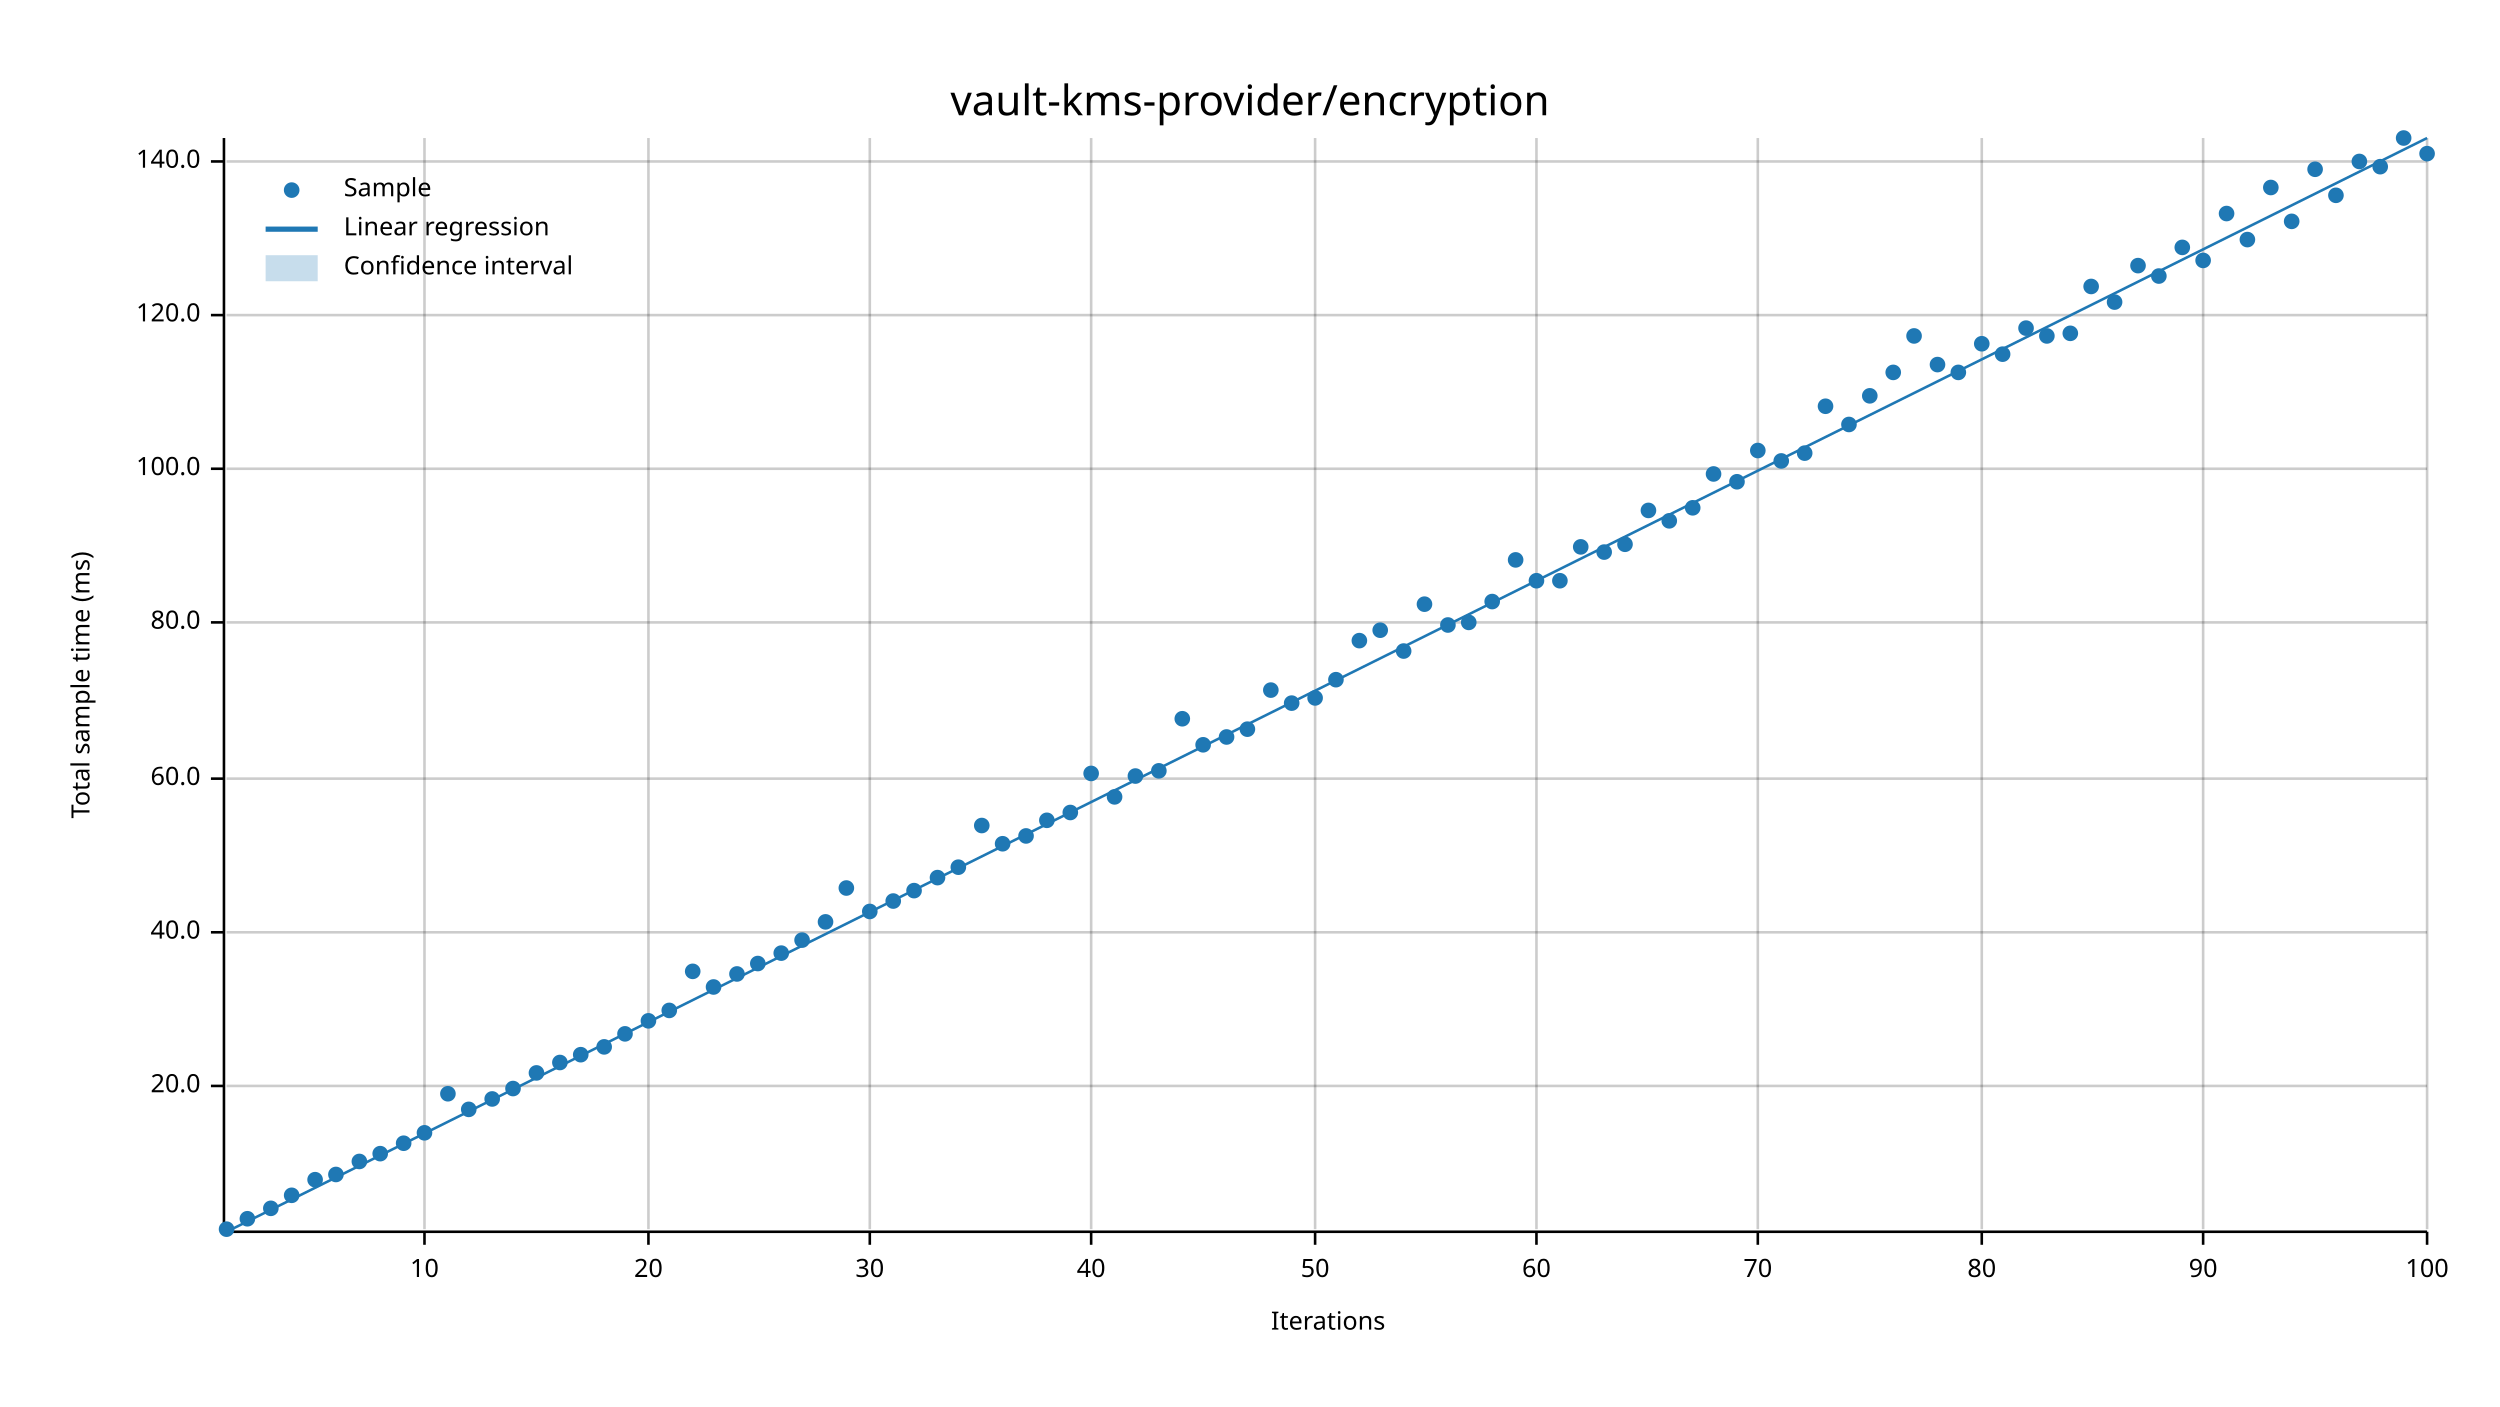
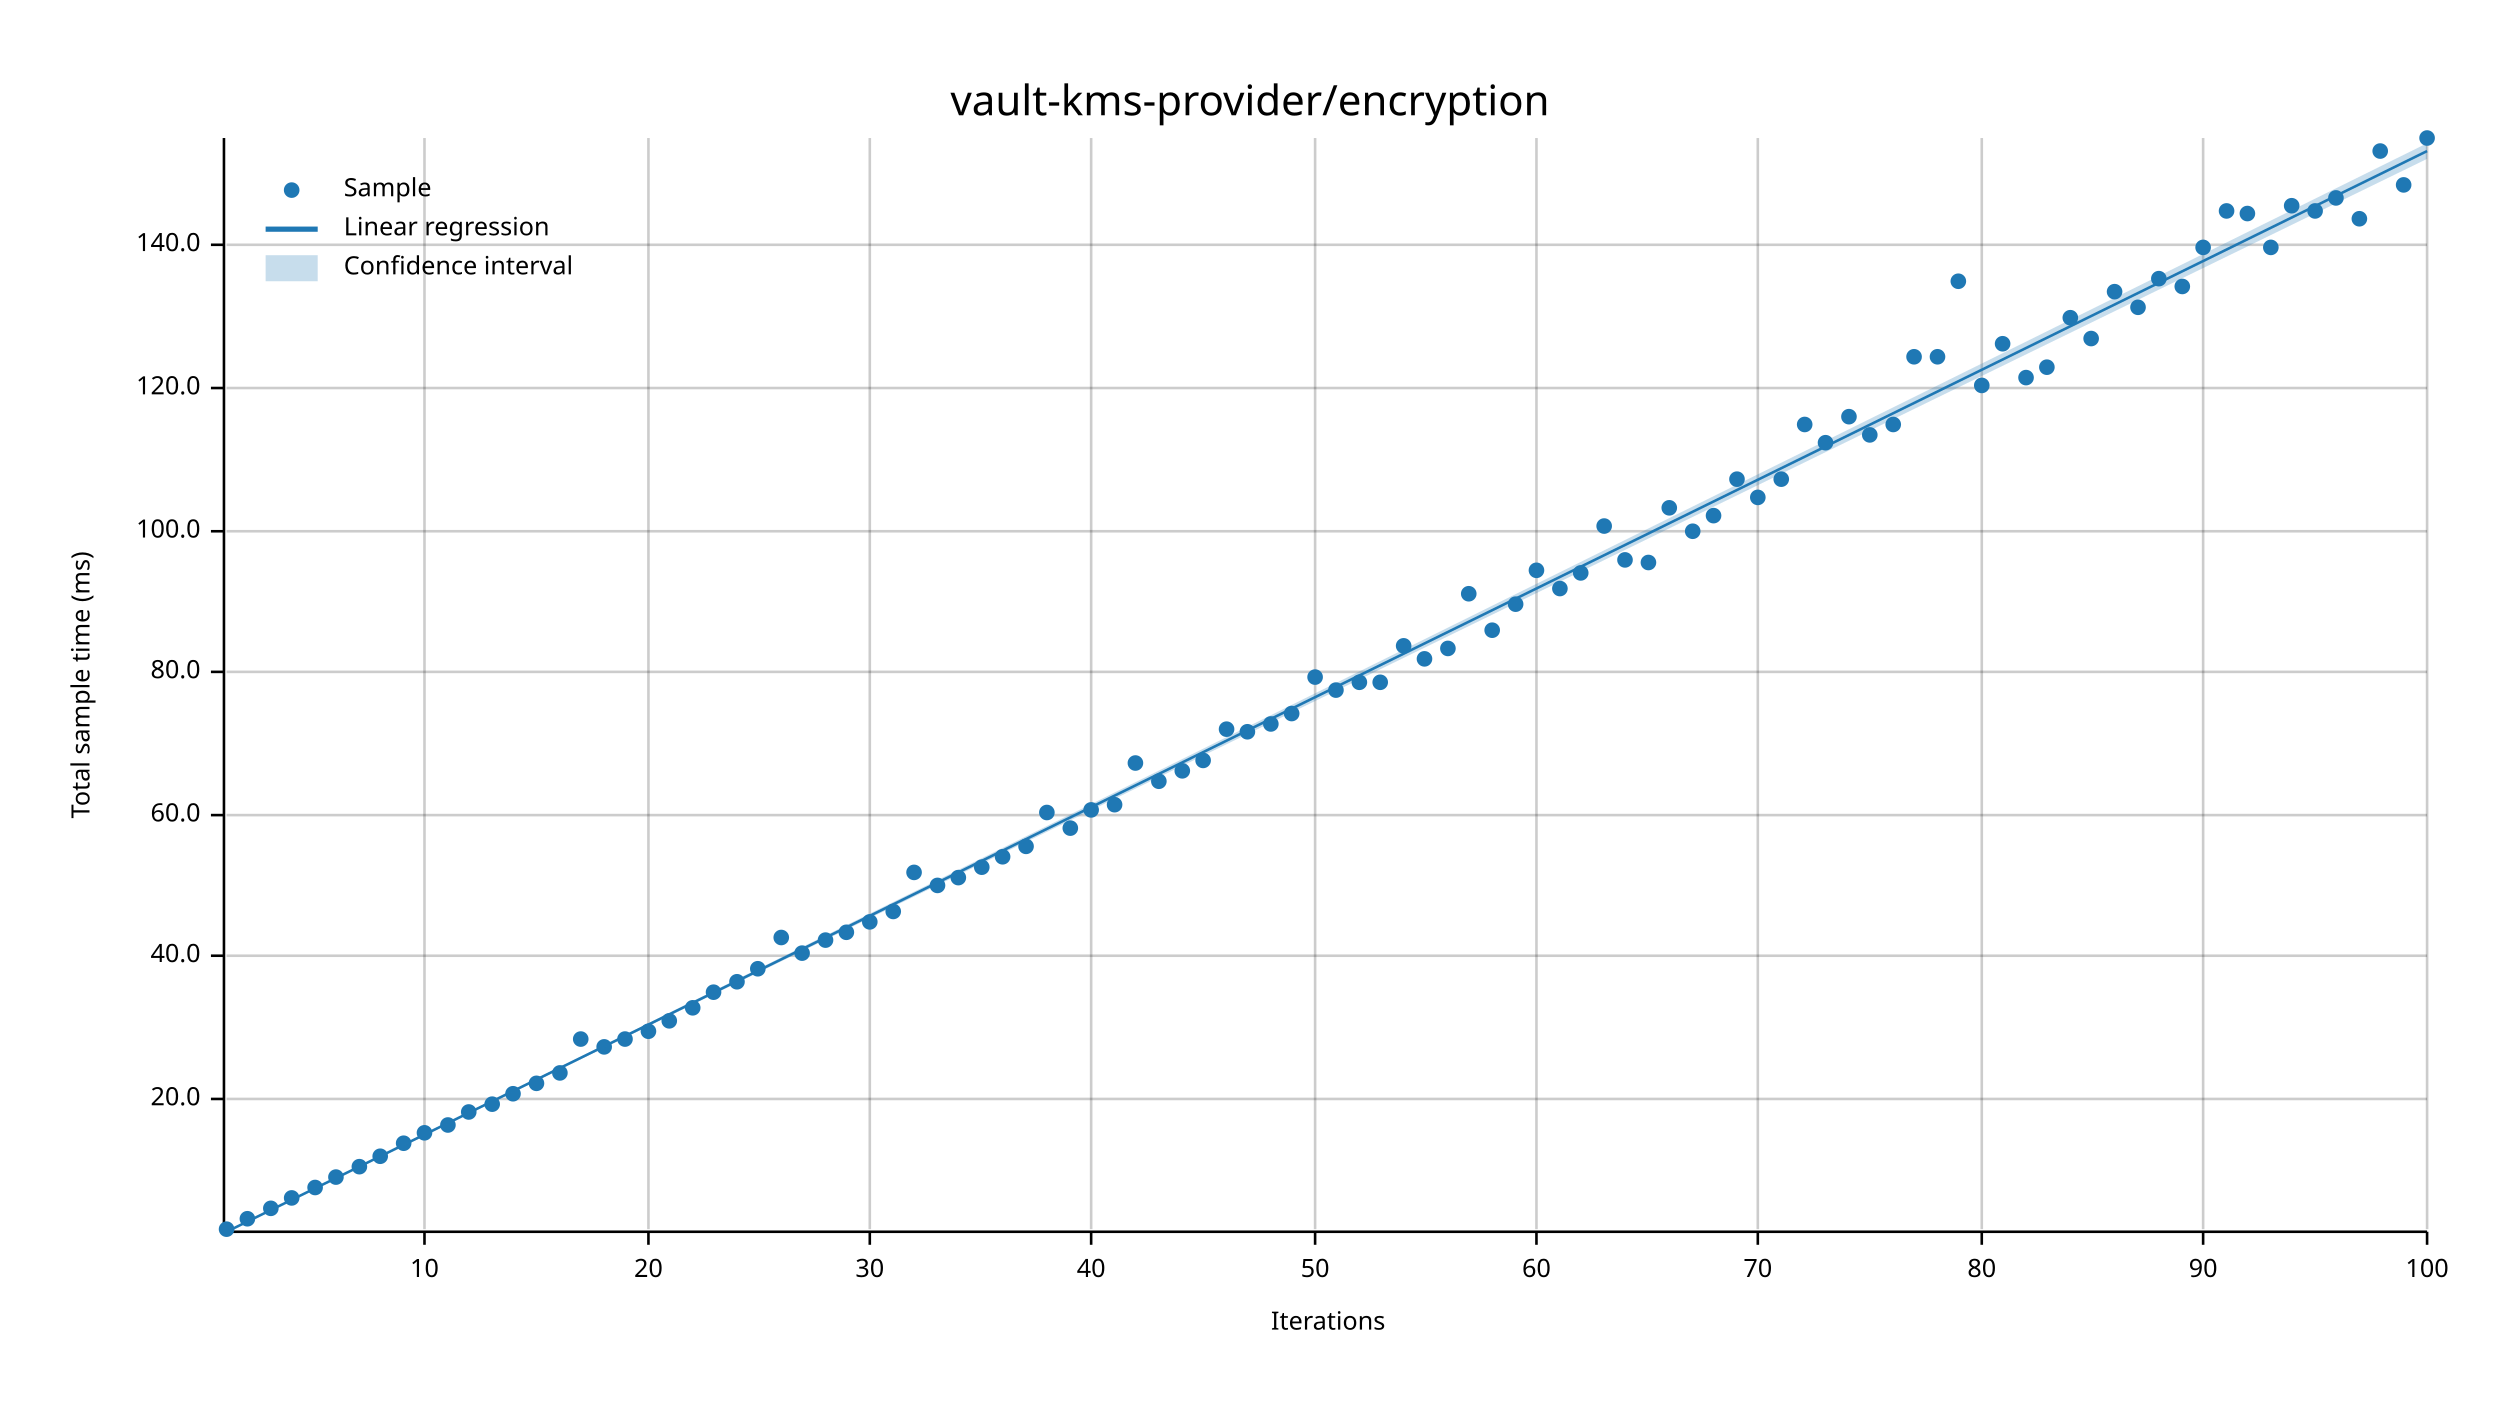
<svg xmlns="http://www.w3.org/2000/svg" width="960" height="540" viewBox="0 0 960 540">
  <text x="480" y="32" dy="0.76em" text-anchor="middle" font-family="sans-serif" font-size="16.129" opacity="1" fill="#000000">
vault-kms-provider/encryption
</text>
  <text x="27" y="263" dy="0.76em" text-anchor="middle" font-family="sans-serif" font-size="9.677" opacity="1" fill="#000000" transform="rotate(270, 27, 263)">
Total sample time (ms)
</text>
  <text x="510" y="513" dy="-0.5ex" text-anchor="middle" font-family="sans-serif" font-size="9.677" opacity="1" fill="#000000">
Iterations
</text>
  <line opacity="0.2" stroke="#000000" stroke-width="1" x1="163" y1="472" x2="163" y2="53" />
  <line opacity="0.2" stroke="#000000" stroke-width="1" x1="249" y1="472" x2="249" y2="53" />
  <line opacity="0.2" stroke="#000000" stroke-width="1" x1="334" y1="472" x2="334" y2="53" />
  <line opacity="0.2" stroke="#000000" stroke-width="1" x1="419" y1="472" x2="419" y2="53" />
  <line opacity="0.2" stroke="#000000" stroke-width="1" x1="505" y1="472" x2="505" y2="53" />
  <line opacity="0.2" stroke="#000000" stroke-width="1" x1="590" y1="472" x2="590" y2="53" />
  <line opacity="0.2" stroke="#000000" stroke-width="1" x1="675" y1="472" x2="675" y2="53" />
  <line opacity="0.2" stroke="#000000" stroke-width="1" x1="761" y1="472" x2="761" y2="53" />
  <line opacity="0.2" stroke="#000000" stroke-width="1" x1="846" y1="472" x2="846" y2="53" />
  <line opacity="0.2" stroke="#000000" stroke-width="1" x1="932" y1="472" x2="932" y2="53" />
-   <line opacity="0.2" stroke="#000000" stroke-width="1" x1="87" y1="417" x2="932" y2="417" />
-   <line opacity="0.2" stroke="#000000" stroke-width="1" x1="87" y1="358" x2="932" y2="358" />
-   <line opacity="0.2" stroke="#000000" stroke-width="1" x1="87" y1="299" x2="932" y2="299" />
-   <line opacity="0.2" stroke="#000000" stroke-width="1" x1="87" y1="239" x2="932" y2="239" />
-   <line opacity="0.2" stroke="#000000" stroke-width="1" x1="87" y1="180" x2="932" y2="180" />
-   <line opacity="0.2" stroke="#000000" stroke-width="1" x1="87" y1="121" x2="932" y2="121" />
-   <line opacity="0.2" stroke="#000000" stroke-width="1" x1="87" y1="62" x2="932" y2="62" />
+   <line opacity="0.2" stroke="#000000" stroke-width="1" x1="87" y1="422" x2="932" y2="422" />
+   <line opacity="0.2" stroke="#000000" stroke-width="1" x1="87" y1="367" x2="932" y2="367" />
+   <line opacity="0.2" stroke="#000000" stroke-width="1" x1="87" y1="313" x2="932" y2="313" />
+   <line opacity="0.2" stroke="#000000" stroke-width="1" x1="87" y1="258" x2="932" y2="258" />
+   <line opacity="0.2" stroke="#000000" stroke-width="1" x1="87" y1="204" x2="932" y2="204" />
+   <line opacity="0.2" stroke="#000000" stroke-width="1" x1="87" y1="149" x2="932" y2="149" />
+   <line opacity="0.2" stroke="#000000" stroke-width="1" x1="87" y1="94" x2="932" y2="94" />
  <polyline fill="none" opacity="1" stroke="#000000" stroke-width="1" points="86,53 86,472 " />
-   <text x="77" y="417" dy="0.5ex" text-anchor="end" font-family="sans-serif" font-size="9.677" opacity="1" fill="#000000">
+   <text x="77" y="422" dy="0.5ex" text-anchor="end" font-family="sans-serif" font-size="9.677" opacity="1" fill="#000000">
20.0
</text>
-   <polyline fill="none" opacity="1" stroke="#000000" stroke-width="1" points="81,417 86,417 " />
-   <text x="77" y="358" dy="0.5ex" text-anchor="end" font-family="sans-serif" font-size="9.677" opacity="1" fill="#000000">
+   <polyline fill="none" opacity="1" stroke="#000000" stroke-width="1" points="81,422 86,422 " />
+   <text x="77" y="367" dy="0.5ex" text-anchor="end" font-family="sans-serif" font-size="9.677" opacity="1" fill="#000000">
40.0
</text>
-   <polyline fill="none" opacity="1" stroke="#000000" stroke-width="1" points="81,358 86,358 " />
-   <text x="77" y="299" dy="0.5ex" text-anchor="end" font-family="sans-serif" font-size="9.677" opacity="1" fill="#000000">
+   <polyline fill="none" opacity="1" stroke="#000000" stroke-width="1" points="81,367 86,367 " />
+   <text x="77" y="313" dy="0.5ex" text-anchor="end" font-family="sans-serif" font-size="9.677" opacity="1" fill="#000000">
60.0
</text>
-   <polyline fill="none" opacity="1" stroke="#000000" stroke-width="1" points="81,299 86,299 " />
-   <text x="77" y="239" dy="0.5ex" text-anchor="end" font-family="sans-serif" font-size="9.677" opacity="1" fill="#000000">
+   <polyline fill="none" opacity="1" stroke="#000000" stroke-width="1" points="81,313 86,313 " />
+   <text x="77" y="258" dy="0.5ex" text-anchor="end" font-family="sans-serif" font-size="9.677" opacity="1" fill="#000000">
80.0
</text>
-   <polyline fill="none" opacity="1" stroke="#000000" stroke-width="1" points="81,239 86,239 " />
-   <text x="77" y="180" dy="0.5ex" text-anchor="end" font-family="sans-serif" font-size="9.677" opacity="1" fill="#000000">
+   <polyline fill="none" opacity="1" stroke="#000000" stroke-width="1" points="81,258 86,258 " />
+   <text x="77" y="204" dy="0.5ex" text-anchor="end" font-family="sans-serif" font-size="9.677" opacity="1" fill="#000000">
100.0
</text>
-   <polyline fill="none" opacity="1" stroke="#000000" stroke-width="1" points="81,180 86,180 " />
-   <text x="77" y="121" dy="0.5ex" text-anchor="end" font-family="sans-serif" font-size="9.677" opacity="1" fill="#000000">
+   <polyline fill="none" opacity="1" stroke="#000000" stroke-width="1" points="81,204 86,204 " />
+   <text x="77" y="149" dy="0.5ex" text-anchor="end" font-family="sans-serif" font-size="9.677" opacity="1" fill="#000000">
120.0
</text>
-   <polyline fill="none" opacity="1" stroke="#000000" stroke-width="1" points="81,121 86,121 " />
-   <text x="77" y="62" dy="0.5ex" text-anchor="end" font-family="sans-serif" font-size="9.677" opacity="1" fill="#000000">
+   <polyline fill="none" opacity="1" stroke="#000000" stroke-width="1" points="81,149 86,149 " />
+   <text x="77" y="94" dy="0.5ex" text-anchor="end" font-family="sans-serif" font-size="9.677" opacity="1" fill="#000000">
140.0
</text>
-   <polyline fill="none" opacity="1" stroke="#000000" stroke-width="1" points="81,62 86,62 " />
+   <polyline fill="none" opacity="1" stroke="#000000" stroke-width="1" points="81,94 86,94 " />
  <polyline fill="none" opacity="1" stroke="#000000" stroke-width="1" points="87,473 932,473 " />
  <text x="163" y="483" dy="0.76em" text-anchor="middle" font-family="sans-serif" font-size="9.677" opacity="1" fill="#000000">
10
</text>
  <polyline fill="none" opacity="1" stroke="#000000" stroke-width="1" points="163,473 163,478 " />
  <text x="249" y="483" dy="0.76em" text-anchor="middle" font-family="sans-serif" font-size="9.677" opacity="1" fill="#000000">
20
</text>
  <polyline fill="none" opacity="1" stroke="#000000" stroke-width="1" points="249,473 249,478 " />
  <text x="334" y="483" dy="0.76em" text-anchor="middle" font-family="sans-serif" font-size="9.677" opacity="1" fill="#000000">
30
</text>
  <polyline fill="none" opacity="1" stroke="#000000" stroke-width="1" points="334,473 334,478 " />
  <text x="419" y="483" dy="0.76em" text-anchor="middle" font-family="sans-serif" font-size="9.677" opacity="1" fill="#000000">
40
</text>
  <polyline fill="none" opacity="1" stroke="#000000" stroke-width="1" points="419,473 419,478 " />
  <text x="505" y="483" dy="0.76em" text-anchor="middle" font-family="sans-serif" font-size="9.677" opacity="1" fill="#000000">
50
</text>
  <polyline fill="none" opacity="1" stroke="#000000" stroke-width="1" points="505,473 505,478 " />
  <text x="590" y="483" dy="0.76em" text-anchor="middle" font-family="sans-serif" font-size="9.677" opacity="1" fill="#000000">
60
</text>
  <polyline fill="none" opacity="1" stroke="#000000" stroke-width="1" points="590,473 590,478 " />
  <text x="675" y="483" dy="0.76em" text-anchor="middle" font-family="sans-serif" font-size="9.677" opacity="1" fill="#000000">
70
</text>
  <polyline fill="none" opacity="1" stroke="#000000" stroke-width="1" points="675,473 675,478 " />
  <text x="761" y="483" dy="0.76em" text-anchor="middle" font-family="sans-serif" font-size="9.677" opacity="1" fill="#000000">
80
</text>
  <polyline fill="none" opacity="1" stroke="#000000" stroke-width="1" points="761,473 761,478 " />
  <text x="846" y="483" dy="0.76em" text-anchor="middle" font-family="sans-serif" font-size="9.677" opacity="1" fill="#000000">
90
</text>
  <polyline fill="none" opacity="1" stroke="#000000" stroke-width="1" points="846,473 846,478 " />
  <text x="932" y="483" dy="0.76em" text-anchor="middle" font-family="sans-serif" font-size="9.677" opacity="1" fill="#000000">
100
</text>
  <polyline fill="none" opacity="1" stroke="#000000" stroke-width="1" points="932,473 932,478 " />
  <circle cx="87" cy="472" r="3" opacity="1" fill="#1F78B4" stroke="none" stroke-width="1" />
  <circle cx="95" cy="468" r="3" opacity="1" fill="#1F78B4" stroke="none" stroke-width="1" />
  <circle cx="104" cy="464" r="3" opacity="1" fill="#1F78B4" stroke="none" stroke-width="1" />
-   <circle cx="112" cy="459" r="3" opacity="1" fill="#1F78B4" stroke="none" stroke-width="1" />
-   <circle cx="121" cy="453" r="3" opacity="1" fill="#1F78B4" stroke="none" stroke-width="1" />
-   <circle cx="129" cy="451" r="3" opacity="1" fill="#1F78B4" stroke="none" stroke-width="1" />
-   <circle cx="138" cy="446" r="3" opacity="1" fill="#1F78B4" stroke="none" stroke-width="1" />
-   <circle cx="146" cy="443" r="3" opacity="1" fill="#1F78B4" stroke="none" stroke-width="1" />
+   <circle cx="112" cy="460" r="3" opacity="1" fill="#1F78B4" stroke="none" stroke-width="1" />
+   <circle cx="121" cy="456" r="3" opacity="1" fill="#1F78B4" stroke="none" stroke-width="1" />
+   <circle cx="129" cy="452" r="3" opacity="1" fill="#1F78B4" stroke="none" stroke-width="1" />
+   <circle cx="138" cy="448" r="3" opacity="1" fill="#1F78B4" stroke="none" stroke-width="1" />
+   <circle cx="146" cy="444" r="3" opacity="1" fill="#1F78B4" stroke="none" stroke-width="1" />
  <circle cx="155" cy="439" r="3" opacity="1" fill="#1F78B4" stroke="none" stroke-width="1" />
  <circle cx="163" cy="435" r="3" opacity="1" fill="#1F78B4" stroke="none" stroke-width="1" />
-   <circle cx="172" cy="420" r="3" opacity="1" fill="#1F78B4" stroke="none" stroke-width="1" />
-   <circle cx="180" cy="426" r="3" opacity="1" fill="#1F78B4" stroke="none" stroke-width="1" />
-   <circle cx="189" cy="422" r="3" opacity="1" fill="#1F78B4" stroke="none" stroke-width="1" />
-   <circle cx="197" cy="418" r="3" opacity="1" fill="#1F78B4" stroke="none" stroke-width="1" />
-   <circle cx="206" cy="412" r="3" opacity="1" fill="#1F78B4" stroke="none" stroke-width="1" />
-   <circle cx="215" cy="408" r="3" opacity="1" fill="#1F78B4" stroke="none" stroke-width="1" />
-   <circle cx="223" cy="405" r="3" opacity="1" fill="#1F78B4" stroke="none" stroke-width="1" />
+   <circle cx="172" cy="432" r="3" opacity="1" fill="#1F78B4" stroke="none" stroke-width="1" />
+   <circle cx="180" cy="427" r="3" opacity="1" fill="#1F78B4" stroke="none" stroke-width="1" />
+   <circle cx="189" cy="424" r="3" opacity="1" fill="#1F78B4" stroke="none" stroke-width="1" />
+   <circle cx="197" cy="420" r="3" opacity="1" fill="#1F78B4" stroke="none" stroke-width="1" />
+   <circle cx="206" cy="416" r="3" opacity="1" fill="#1F78B4" stroke="none" stroke-width="1" />
+   <circle cx="215" cy="412" r="3" opacity="1" fill="#1F78B4" stroke="none" stroke-width="1" />
+   <circle cx="223" cy="399" r="3" opacity="1" fill="#1F78B4" stroke="none" stroke-width="1" />
  <circle cx="232" cy="402" r="3" opacity="1" fill="#1F78B4" stroke="none" stroke-width="1" />
-   <circle cx="240" cy="397" r="3" opacity="1" fill="#1F78B4" stroke="none" stroke-width="1" />
-   <circle cx="249" cy="392" r="3" opacity="1" fill="#1F78B4" stroke="none" stroke-width="1" />
-   <circle cx="257" cy="388" r="3" opacity="1" fill="#1F78B4" stroke="none" stroke-width="1" />
-   <circle cx="266" cy="373" r="3" opacity="1" fill="#1F78B4" stroke="none" stroke-width="1" />
-   <circle cx="274" cy="379" r="3" opacity="1" fill="#1F78B4" stroke="none" stroke-width="1" />
-   <circle cx="283" cy="374" r="3" opacity="1" fill="#1F78B4" stroke="none" stroke-width="1" />
-   <circle cx="291" cy="370" r="3" opacity="1" fill="#1F78B4" stroke="none" stroke-width="1" />
-   <circle cx="300" cy="366" r="3" opacity="1" fill="#1F78B4" stroke="none" stroke-width="1" />
-   <circle cx="308" cy="361" r="3" opacity="1" fill="#1F78B4" stroke="none" stroke-width="1" />
-   <circle cx="317" cy="354" r="3" opacity="1" fill="#1F78B4" stroke="none" stroke-width="1" />
-   <circle cx="325" cy="341" r="3" opacity="1" fill="#1F78B4" stroke="none" stroke-width="1" />
-   <circle cx="334" cy="350" r="3" opacity="1" fill="#1F78B4" stroke="none" stroke-width="1" />
-   <circle cx="343" cy="346" r="3" opacity="1" fill="#1F78B4" stroke="none" stroke-width="1" />
-   <circle cx="351" cy="342" r="3" opacity="1" fill="#1F78B4" stroke="none" stroke-width="1" />
-   <circle cx="360" cy="337" r="3" opacity="1" fill="#1F78B4" stroke="none" stroke-width="1" />
-   <circle cx="368" cy="333" r="3" opacity="1" fill="#1F78B4" stroke="none" stroke-width="1" />
-   <circle cx="377" cy="317" r="3" opacity="1" fill="#1F78B4" stroke="none" stroke-width="1" />
-   <circle cx="385" cy="324" r="3" opacity="1" fill="#1F78B4" stroke="none" stroke-width="1" />
-   <circle cx="394" cy="321" r="3" opacity="1" fill="#1F78B4" stroke="none" stroke-width="1" />
-   <circle cx="402" cy="315" r="3" opacity="1" fill="#1F78B4" stroke="none" stroke-width="1" />
-   <circle cx="411" cy="312" r="3" opacity="1" fill="#1F78B4" stroke="none" stroke-width="1" />
-   <circle cx="419" cy="297" r="3" opacity="1" fill="#1F78B4" stroke="none" stroke-width="1" />
-   <circle cx="428" cy="306" r="3" opacity="1" fill="#1F78B4" stroke="none" stroke-width="1" />
-   <circle cx="436" cy="298" r="3" opacity="1" fill="#1F78B4" stroke="none" stroke-width="1" />
-   <circle cx="445" cy="296" r="3" opacity="1" fill="#1F78B4" stroke="none" stroke-width="1" />
-   <circle cx="454" cy="276" r="3" opacity="1" fill="#1F78B4" stroke="none" stroke-width="1" />
-   <circle cx="462" cy="286" r="3" opacity="1" fill="#1F78B4" stroke="none" stroke-width="1" />
-   <circle cx="471" cy="283" r="3" opacity="1" fill="#1F78B4" stroke="none" stroke-width="1" />
-   <circle cx="479" cy="280" r="3" opacity="1" fill="#1F78B4" stroke="none" stroke-width="1" />
-   <circle cx="488" cy="265" r="3" opacity="1" fill="#1F78B4" stroke="none" stroke-width="1" />
-   <circle cx="496" cy="270" r="3" opacity="1" fill="#1F78B4" stroke="none" stroke-width="1" />
-   <circle cx="505" cy="268" r="3" opacity="1" fill="#1F78B4" stroke="none" stroke-width="1" />
-   <circle cx="513" cy="261" r="3" opacity="1" fill="#1F78B4" stroke="none" stroke-width="1" />
-   <circle cx="522" cy="246" r="3" opacity="1" fill="#1F78B4" stroke="none" stroke-width="1" />
-   <circle cx="530" cy="242" r="3" opacity="1" fill="#1F78B4" stroke="none" stroke-width="1" />
-   <circle cx="539" cy="250" r="3" opacity="1" fill="#1F78B4" stroke="none" stroke-width="1" />
-   <circle cx="547" cy="232" r="3" opacity="1" fill="#1F78B4" stroke="none" stroke-width="1" />
-   <circle cx="556" cy="240" r="3" opacity="1" fill="#1F78B4" stroke="none" stroke-width="1" />
-   <circle cx="564" cy="239" r="3" opacity="1" fill="#1F78B4" stroke="none" stroke-width="1" />
-   <circle cx="573" cy="231" r="3" opacity="1" fill="#1F78B4" stroke="none" stroke-width="1" />
-   <circle cx="582" cy="215" r="3" opacity="1" fill="#1F78B4" stroke="none" stroke-width="1" />
-   <circle cx="590" cy="223" r="3" opacity="1" fill="#1F78B4" stroke="none" stroke-width="1" />
-   <circle cx="599" cy="223" r="3" opacity="1" fill="#1F78B4" stroke="none" stroke-width="1" />
-   <circle cx="607" cy="210" r="3" opacity="1" fill="#1F78B4" stroke="none" stroke-width="1" />
-   <circle cx="616" cy="212" r="3" opacity="1" fill="#1F78B4" stroke="none" stroke-width="1" />
-   <circle cx="624" cy="209" r="3" opacity="1" fill="#1F78B4" stroke="none" stroke-width="1" />
-   <circle cx="633" cy="196" r="3" opacity="1" fill="#1F78B4" stroke="none" stroke-width="1" />
-   <circle cx="641" cy="200" r="3" opacity="1" fill="#1F78B4" stroke="none" stroke-width="1" />
-   <circle cx="650" cy="195" r="3" opacity="1" fill="#1F78B4" stroke="none" stroke-width="1" />
-   <circle cx="658" cy="182" r="3" opacity="1" fill="#1F78B4" stroke="none" stroke-width="1" />
-   <circle cx="667" cy="185" r="3" opacity="1" fill="#1F78B4" stroke="none" stroke-width="1" />
-   <circle cx="675" cy="173" r="3" opacity="1" fill="#1F78B4" stroke="none" stroke-width="1" />
-   <circle cx="684" cy="177" r="3" opacity="1" fill="#1F78B4" stroke="none" stroke-width="1" />
-   <circle cx="693" cy="174" r="3" opacity="1" fill="#1F78B4" stroke="none" stroke-width="1" />
-   <circle cx="701" cy="156" r="3" opacity="1" fill="#1F78B4" stroke="none" stroke-width="1" />
-   <circle cx="710" cy="163" r="3" opacity="1" fill="#1F78B4" stroke="none" stroke-width="1" />
-   <circle cx="718" cy="152" r="3" opacity="1" fill="#1F78B4" stroke="none" stroke-width="1" />
-   <circle cx="727" cy="143" r="3" opacity="1" fill="#1F78B4" stroke="none" stroke-width="1" />
-   <circle cx="735" cy="129" r="3" opacity="1" fill="#1F78B4" stroke="none" stroke-width="1" />
-   <circle cx="744" cy="140" r="3" opacity="1" fill="#1F78B4" stroke="none" stroke-width="1" />
-   <circle cx="752" cy="143" r="3" opacity="1" fill="#1F78B4" stroke="none" stroke-width="1" />
-   <circle cx="761" cy="132" r="3" opacity="1" fill="#1F78B4" stroke="none" stroke-width="1" />
-   <circle cx="769" cy="136" r="3" opacity="1" fill="#1F78B4" stroke="none" stroke-width="1" />
-   <circle cx="778" cy="126" r="3" opacity="1" fill="#1F78B4" stroke="none" stroke-width="1" />
-   <circle cx="786" cy="129" r="3" opacity="1" fill="#1F78B4" stroke="none" stroke-width="1" />
-   <circle cx="795" cy="128" r="3" opacity="1" fill="#1F78B4" stroke="none" stroke-width="1" />
-   <circle cx="803" cy="110" r="3" opacity="1" fill="#1F78B4" stroke="none" stroke-width="1" />
-   <circle cx="812" cy="116" r="3" opacity="1" fill="#1F78B4" stroke="none" stroke-width="1" />
-   <circle cx="821" cy="102" r="3" opacity="1" fill="#1F78B4" stroke="none" stroke-width="1" />
-   <circle cx="829" cy="106" r="3" opacity="1" fill="#1F78B4" stroke="none" stroke-width="1" />
-   <circle cx="838" cy="95" r="3" opacity="1" fill="#1F78B4" stroke="none" stroke-width="1" />
-   <circle cx="846" cy="100" r="3" opacity="1" fill="#1F78B4" stroke="none" stroke-width="1" />
-   <circle cx="855" cy="82" r="3" opacity="1" fill="#1F78B4" stroke="none" stroke-width="1" />
-   <circle cx="863" cy="92" r="3" opacity="1" fill="#1F78B4" stroke="none" stroke-width="1" />
-   <circle cx="872" cy="72" r="3" opacity="1" fill="#1F78B4" stroke="none" stroke-width="1" />
-   <circle cx="880" cy="85" r="3" opacity="1" fill="#1F78B4" stroke="none" stroke-width="1" />
-   <circle cx="889" cy="65" r="3" opacity="1" fill="#1F78B4" stroke="none" stroke-width="1" />
-   <circle cx="897" cy="75" r="3" opacity="1" fill="#1F78B4" stroke="none" stroke-width="1" />
-   <circle cx="906" cy="62" r="3" opacity="1" fill="#1F78B4" stroke="none" stroke-width="1" />
-   <circle cx="914" cy="64" r="3" opacity="1" fill="#1F78B4" stroke="none" stroke-width="1" />
-   <circle cx="923" cy="53" r="3" opacity="1" fill="#1F78B4" stroke="none" stroke-width="1" />
-   <circle cx="932" cy="59" r="3" opacity="1" fill="#1F78B4" stroke="none" stroke-width="1" />
-   <polyline fill="none" opacity="1" stroke="#1F78B4" stroke-width="1" points="87,473 932,53 " />
-   <polygon opacity="0.25" fill="#1F78B4" points="87,473 932,53 932,53 " />
+   <circle cx="240" cy="399" r="3" opacity="1" fill="#1F78B4" stroke="none" stroke-width="1" />
+   <circle cx="249" cy="396" r="3" opacity="1" fill="#1F78B4" stroke="none" stroke-width="1" />
+   <circle cx="257" cy="392" r="3" opacity="1" fill="#1F78B4" stroke="none" stroke-width="1" />
+   <circle cx="266" cy="387" r="3" opacity="1" fill="#1F78B4" stroke="none" stroke-width="1" />
+   <circle cx="274" cy="381" r="3" opacity="1" fill="#1F78B4" stroke="none" stroke-width="1" />
+   <circle cx="283" cy="377" r="3" opacity="1" fill="#1F78B4" stroke="none" stroke-width="1" />
+   <circle cx="291" cy="372" r="3" opacity="1" fill="#1F78B4" stroke="none" stroke-width="1" />
+   <circle cx="300" cy="360" r="3" opacity="1" fill="#1F78B4" stroke="none" stroke-width="1" />
+   <circle cx="308" cy="366" r="3" opacity="1" fill="#1F78B4" stroke="none" stroke-width="1" />
+   <circle cx="317" cy="361" r="3" opacity="1" fill="#1F78B4" stroke="none" stroke-width="1" />
+   <circle cx="325" cy="358" r="3" opacity="1" fill="#1F78B4" stroke="none" stroke-width="1" />
+   <circle cx="334" cy="354" r="3" opacity="1" fill="#1F78B4" stroke="none" stroke-width="1" />
+   <circle cx="343" cy="350" r="3" opacity="1" fill="#1F78B4" stroke="none" stroke-width="1" />
+   <circle cx="351" cy="335" r="3" opacity="1" fill="#1F78B4" stroke="none" stroke-width="1" />
+   <circle cx="360" cy="340" r="3" opacity="1" fill="#1F78B4" stroke="none" stroke-width="1" />
+   <circle cx="368" cy="337" r="3" opacity="1" fill="#1F78B4" stroke="none" stroke-width="1" />
+   <circle cx="377" cy="333" r="3" opacity="1" fill="#1F78B4" stroke="none" stroke-width="1" />
+   <circle cx="385" cy="329" r="3" opacity="1" fill="#1F78B4" stroke="none" stroke-width="1" />
+   <circle cx="394" cy="325" r="3" opacity="1" fill="#1F78B4" stroke="none" stroke-width="1" />
+   <circle cx="402" cy="312" r="3" opacity="1" fill="#1F78B4" stroke="none" stroke-width="1" />
+   <circle cx="411" cy="318" r="3" opacity="1" fill="#1F78B4" stroke="none" stroke-width="1" />
+   <circle cx="419" cy="311" r="3" opacity="1" fill="#1F78B4" stroke="none" stroke-width="1" />
+   <circle cx="428" cy="309" r="3" opacity="1" fill="#1F78B4" stroke="none" stroke-width="1" />
+   <circle cx="436" cy="293" r="3" opacity="1" fill="#1F78B4" stroke="none" stroke-width="1" />
+   <circle cx="445" cy="300" r="3" opacity="1" fill="#1F78B4" stroke="none" stroke-width="1" />
+   <circle cx="454" cy="296" r="3" opacity="1" fill="#1F78B4" stroke="none" stroke-width="1" />
+   <circle cx="462" cy="292" r="3" opacity="1" fill="#1F78B4" stroke="none" stroke-width="1" />
+   <circle cx="471" cy="280" r="3" opacity="1" fill="#1F78B4" stroke="none" stroke-width="1" />
+   <circle cx="479" cy="281" r="3" opacity="1" fill="#1F78B4" stroke="none" stroke-width="1" />
+   <circle cx="488" cy="278" r="3" opacity="1" fill="#1F78B4" stroke="none" stroke-width="1" />
+   <circle cx="496" cy="274" r="3" opacity="1" fill="#1F78B4" stroke="none" stroke-width="1" />
+   <circle cx="505" cy="260" r="3" opacity="1" fill="#1F78B4" stroke="none" stroke-width="1" />
+   <circle cx="513" cy="265" r="3" opacity="1" fill="#1F78B4" stroke="none" stroke-width="1" />
+   <circle cx="522" cy="262" r="3" opacity="1" fill="#1F78B4" stroke="none" stroke-width="1" />
+   <circle cx="530" cy="262" r="3" opacity="1" fill="#1F78B4" stroke="none" stroke-width="1" />
+   <circle cx="539" cy="248" r="3" opacity="1" fill="#1F78B4" stroke="none" stroke-width="1" />
+   <circle cx="547" cy="253" r="3" opacity="1" fill="#1F78B4" stroke="none" stroke-width="1" />
+   <circle cx="556" cy="249" r="3" opacity="1" fill="#1F78B4" stroke="none" stroke-width="1" />
+   <circle cx="564" cy="228" r="3" opacity="1" fill="#1F78B4" stroke="none" stroke-width="1" />
+   <circle cx="573" cy="242" r="3" opacity="1" fill="#1F78B4" stroke="none" stroke-width="1" />
+   <circle cx="582" cy="232" r="3" opacity="1" fill="#1F78B4" stroke="none" stroke-width="1" />
+   <circle cx="590" cy="219" r="3" opacity="1" fill="#1F78B4" stroke="none" stroke-width="1" />
+   <circle cx="599" cy="226" r="3" opacity="1" fill="#1F78B4" stroke="none" stroke-width="1" />
+   <circle cx="607" cy="220" r="3" opacity="1" fill="#1F78B4" stroke="none" stroke-width="1" />
+   <circle cx="616" cy="202" r="3" opacity="1" fill="#1F78B4" stroke="none" stroke-width="1" />
+   <circle cx="624" cy="215" r="3" opacity="1" fill="#1F78B4" stroke="none" stroke-width="1" />
+   <circle cx="633" cy="216" r="3" opacity="1" fill="#1F78B4" stroke="none" stroke-width="1" />
+   <circle cx="641" cy="195" r="3" opacity="1" fill="#1F78B4" stroke="none" stroke-width="1" />
+   <circle cx="650" cy="204" r="3" opacity="1" fill="#1F78B4" stroke="none" stroke-width="1" />
+   <circle cx="658" cy="198" r="3" opacity="1" fill="#1F78B4" stroke="none" stroke-width="1" />
+   <circle cx="667" cy="184" r="3" opacity="1" fill="#1F78B4" stroke="none" stroke-width="1" />
+   <circle cx="675" cy="191" r="3" opacity="1" fill="#1F78B4" stroke="none" stroke-width="1" />
+   <circle cx="684" cy="184" r="3" opacity="1" fill="#1F78B4" stroke="none" stroke-width="1" />
+   <circle cx="693" cy="163" r="3" opacity="1" fill="#1F78B4" stroke="none" stroke-width="1" />
+   <circle cx="701" cy="170" r="3" opacity="1" fill="#1F78B4" stroke="none" stroke-width="1" />
+   <circle cx="710" cy="160" r="3" opacity="1" fill="#1F78B4" stroke="none" stroke-width="1" />
+   <circle cx="718" cy="167" r="3" opacity="1" fill="#1F78B4" stroke="none" stroke-width="1" />
+   <circle cx="727" cy="163" r="3" opacity="1" fill="#1F78B4" stroke="none" stroke-width="1" />
+   <circle cx="735" cy="137" r="3" opacity="1" fill="#1F78B4" stroke="none" stroke-width="1" />
+   <circle cx="744" cy="137" r="3" opacity="1" fill="#1F78B4" stroke="none" stroke-width="1" />
+   <circle cx="752" cy="108" r="3" opacity="1" fill="#1F78B4" stroke="none" stroke-width="1" />
+   <circle cx="761" cy="148" r="3" opacity="1" fill="#1F78B4" stroke="none" stroke-width="1" />
+   <circle cx="769" cy="132" r="3" opacity="1" fill="#1F78B4" stroke="none" stroke-width="1" />
+   <circle cx="778" cy="145" r="3" opacity="1" fill="#1F78B4" stroke="none" stroke-width="1" />
+   <circle cx="786" cy="141" r="3" opacity="1" fill="#1F78B4" stroke="none" stroke-width="1" />
+   <circle cx="795" cy="122" r="3" opacity="1" fill="#1F78B4" stroke="none" stroke-width="1" />
+   <circle cx="803" cy="130" r="3" opacity="1" fill="#1F78B4" stroke="none" stroke-width="1" />
+   <circle cx="812" cy="112" r="3" opacity="1" fill="#1F78B4" stroke="none" stroke-width="1" />
+   <circle cx="821" cy="118" r="3" opacity="1" fill="#1F78B4" stroke="none" stroke-width="1" />
+   <circle cx="829" cy="107" r="3" opacity="1" fill="#1F78B4" stroke="none" stroke-width="1" />
+   <circle cx="838" cy="110" r="3" opacity="1" fill="#1F78B4" stroke="none" stroke-width="1" />
+   <circle cx="846" cy="95" r="3" opacity="1" fill="#1F78B4" stroke="none" stroke-width="1" />
+   <circle cx="855" cy="81" r="3" opacity="1" fill="#1F78B4" stroke="none" stroke-width="1" />
+   <circle cx="863" cy="82" r="3" opacity="1" fill="#1F78B4" stroke="none" stroke-width="1" />
+   <circle cx="872" cy="95" r="3" opacity="1" fill="#1F78B4" stroke="none" stroke-width="1" />
+   <circle cx="880" cy="79" r="3" opacity="1" fill="#1F78B4" stroke="none" stroke-width="1" />
+   <circle cx="889" cy="81" r="3" opacity="1" fill="#1F78B4" stroke="none" stroke-width="1" />
+   <circle cx="897" cy="76" r="3" opacity="1" fill="#1F78B4" stroke="none" stroke-width="1" />
+   <circle cx="906" cy="84" r="3" opacity="1" fill="#1F78B4" stroke="none" stroke-width="1" />
+   <circle cx="914" cy="58" r="3" opacity="1" fill="#1F78B4" stroke="none" stroke-width="1" />
+   <circle cx="923" cy="71" r="3" opacity="1" fill="#1F78B4" stroke="none" stroke-width="1" />
+   <circle cx="932" cy="53" r="3" opacity="1" fill="#1F78B4" stroke="none" stroke-width="1" />
+   <polyline fill="none" opacity="1" stroke="#1F78B4" stroke-width="1" points="87,473 932,58 " />
+   <polygon opacity="0.25" fill="#1F78B4" points="87,473 932,61 932,55 " />
  <text x="132" y="68" dy="0.76em" text-anchor="start" font-family="sans-serif" font-size="9.677" opacity="1" fill="#000000">
Sample
</text>
  <text x="132" y="83" dy="0.76em" text-anchor="start" font-family="sans-serif" font-size="9.677" opacity="1" fill="#000000">
Linear regression
</text>
  <text x="132" y="98" dy="0.76em" text-anchor="start" font-family="sans-serif" font-size="9.677" opacity="1" fill="#000000">
Confidence interval
</text>
  <circle cx="112" cy="73" r="3" opacity="1" fill="#1F78B4" stroke="none" stroke-width="1" />
  <polyline fill="none" opacity="1" stroke="#1F78B4" stroke-width="2" points="102,88 122,88 " />
  <rect x="102" y="98" width="20" height="10" opacity="0.25" fill="#1F78B4" stroke="none" />
</svg>
